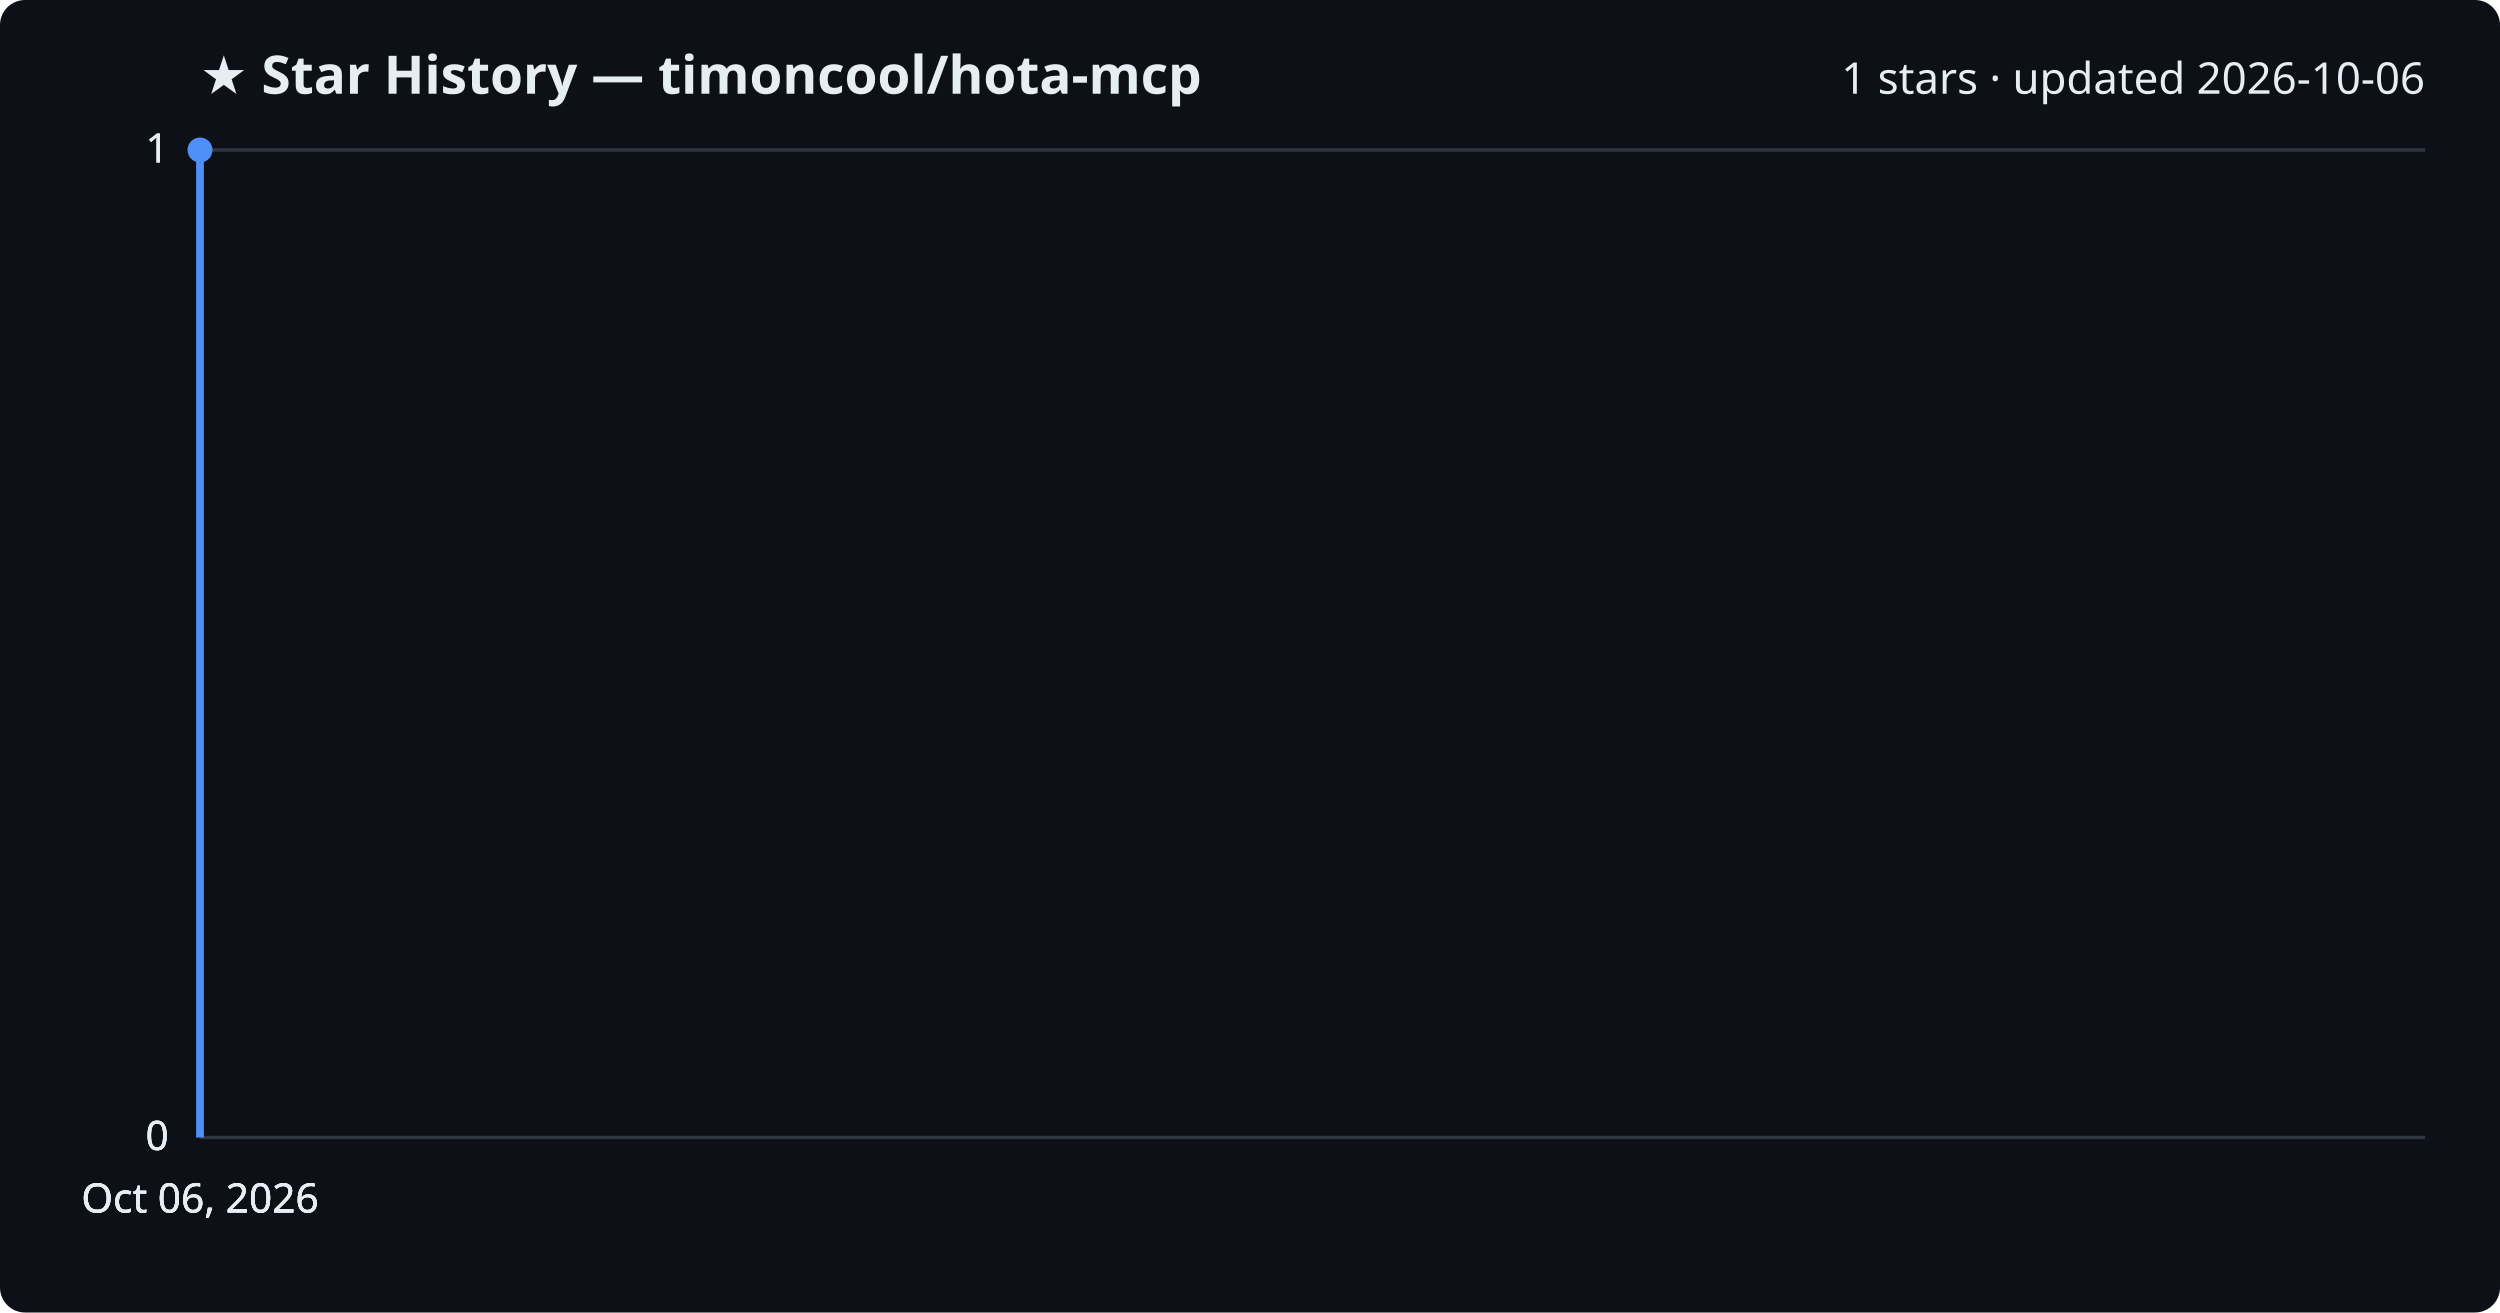
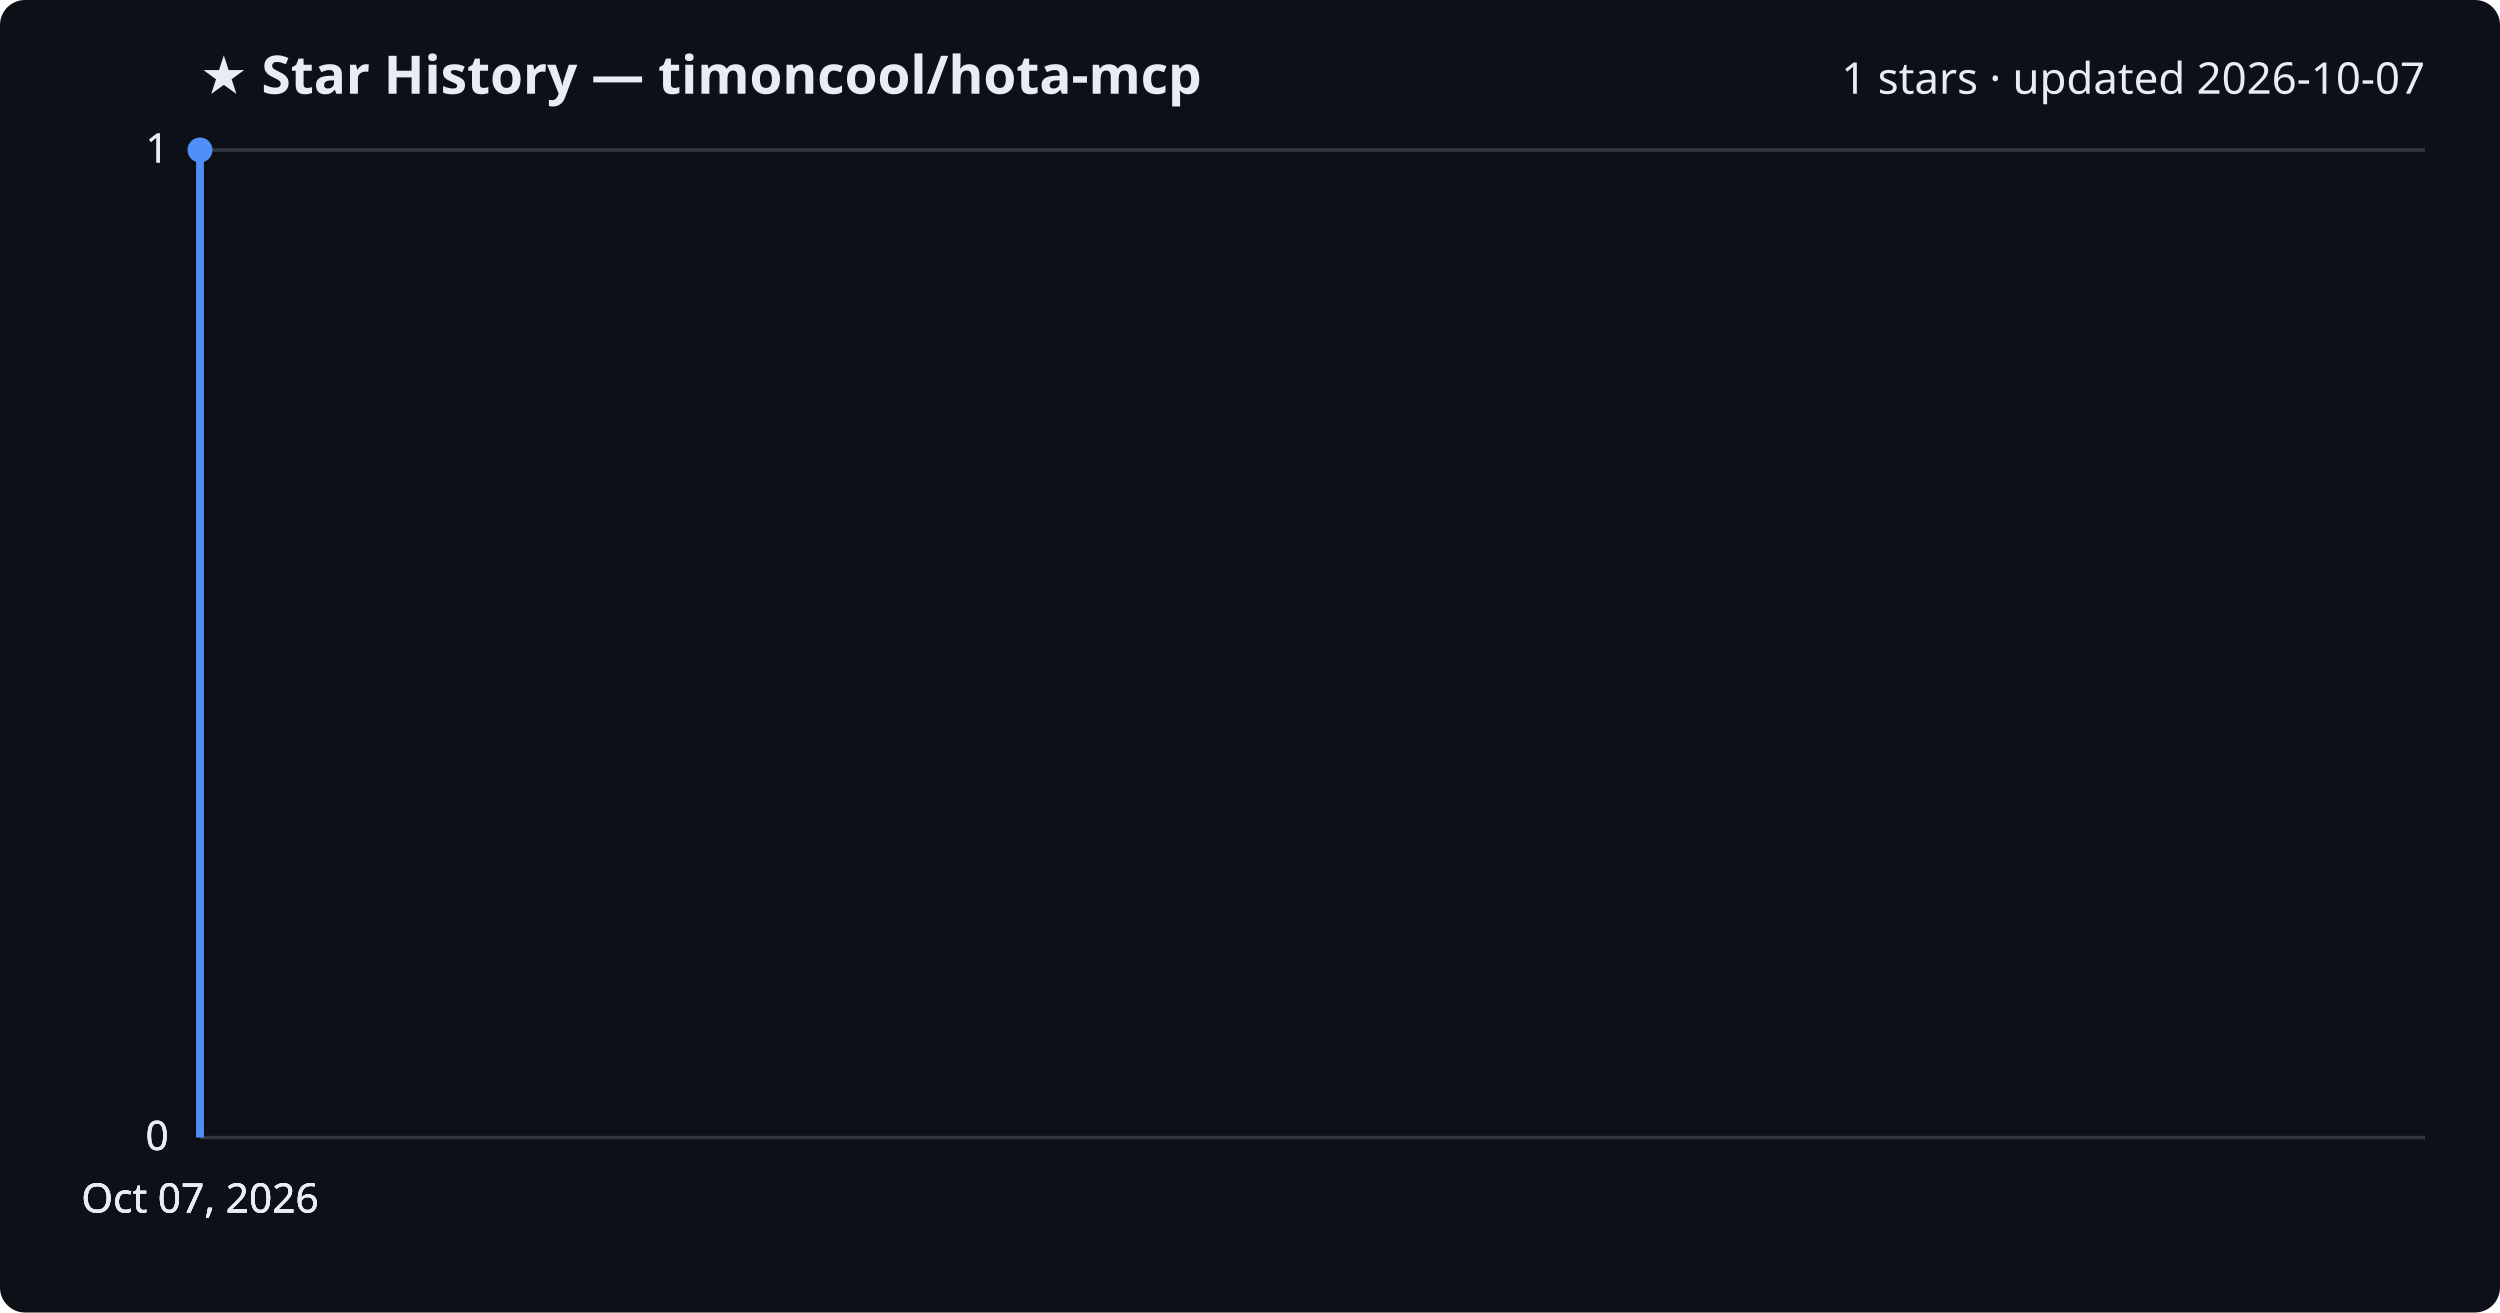
<svg xmlns="http://www.w3.org/2000/svg" viewBox="0 0 800 420" font-family="Segoe UI, sans-serif">
  <rect width="800" height="420" fill="#0d1117" rx="8" />
  <text x="64" y="30" fill="#e6edf3" font-size="17" font-weight="700">★ Star History — timoncool/hota-mcp</text>
-   <text x="776" y="30" fill="#e6edf3" font-size="14" text-anchor="end">1 stars · updated 2026-10-06</text>
+   <text x="776" y="30" fill="#e6edf3" font-size="14" text-anchor="end">1 stars · updated 2026-10-07</text>
  <line x1="64" y1="364.0" x2="776" y2="364.0" stroke="#30363d" stroke-width="1" />
  <text x="54" y="368.0" fill="#e6edf3" font-size="13" text-anchor="end">0</text>
  <line x1="64" y1="364.0" x2="776" y2="364.0" stroke="#30363d" stroke-width="1" />
  <text x="54" y="368.0" fill="#e6edf3" font-size="13" text-anchor="end">0</text>
  <line x1="64" y1="364.0" x2="776" y2="364.0" stroke="#30363d" stroke-width="1" />
  <text x="54" y="368.0" fill="#e6edf3" font-size="13" text-anchor="end">0</text>
  <line x1="64" y1="48.0" x2="776" y2="48.0" stroke="#30363d" stroke-width="1" />
  <text x="54" y="52.0" fill="#e6edf3" font-size="13" text-anchor="end">1</text>
  <line x1="64" y1="48.0" x2="776" y2="48.0" stroke="#30363d" stroke-width="1" />
  <text x="54" y="52.0" fill="#e6edf3" font-size="13" text-anchor="end">1</text>
  <path d="M64.0,364.0 L64.0,48.0 L64.0,48.0" fill="none" stroke="#4f8ff7" stroke-width="2.5" stroke-linejoin="round" />
  <circle cx="64.0" cy="48.0" r="4" fill="#4f8ff7" />
-   <text x="64.0" y="388" fill="#e6edf3" font-size="13" text-anchor="middle">Oct 06, 2026</text>
-   <text x="64.0" y="388" fill="#e6edf3" font-size="13" text-anchor="middle">Oct 06, 2026</text>
-   <text x="64.0" y="388" fill="#e6edf3" font-size="13" text-anchor="middle">Oct 06, 2026</text>
-   <text x="64.0" y="388" fill="#e6edf3" font-size="13" text-anchor="middle">Oct 06, 2026</text>
+   <text x="64.0" y="388" fill="#e6edf3" font-size="13" text-anchor="middle">Oct 07, 2026</text>
+   <text x="64.0" y="388" fill="#e6edf3" font-size="13" text-anchor="middle">Oct 07, 2026</text>
+   <text x="64.0" y="388" fill="#e6edf3" font-size="13" text-anchor="middle">Oct 07, 2026</text>
+   <text x="64.0" y="388" fill="#e6edf3" font-size="13" text-anchor="middle">Oct 07, 2026</text>
</svg>
